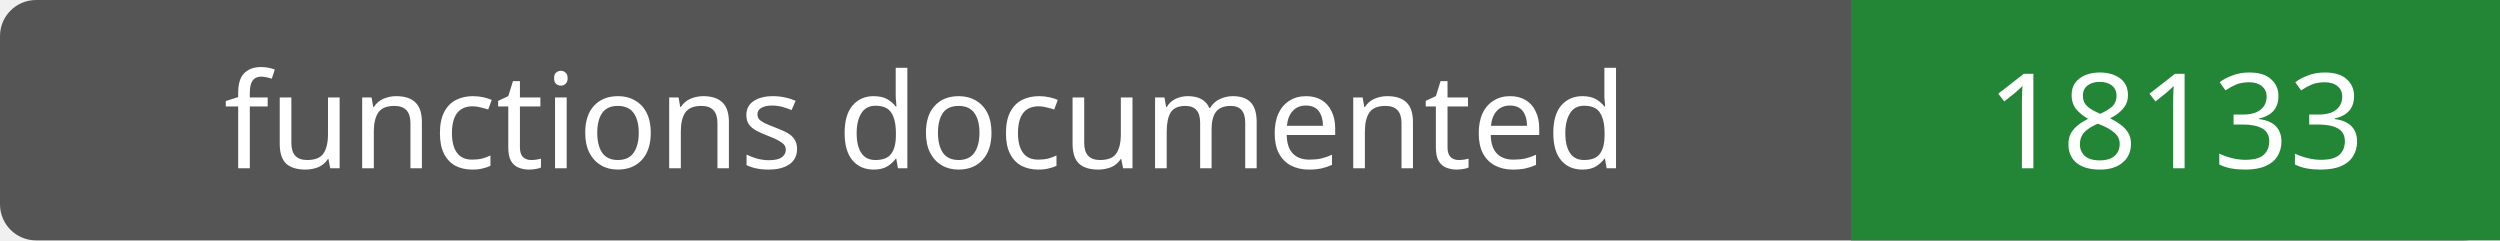
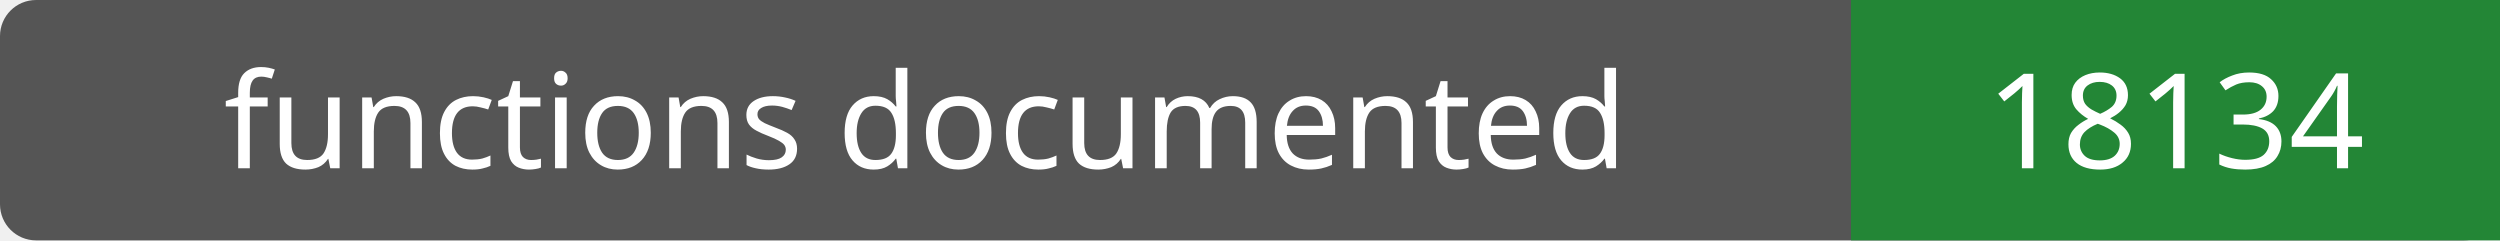
- <svg xmlns="http://www.w3.org/2000/svg" width="208" height="20" role="img" aria-label="functions documented: 18133">
+ <svg xmlns="http://www.w3.org/2000/svg" width="208" height="20" role="img" aria-label="functions documented: 18134">
  <rect width="208" height="20" rx="3" fill="#555" />
  <path fill="#238636" d="M154 0h54v20H154z" />
  <g fill="#fff" text-anchor="middle" font-family="Verdana,sans-serif" font-size="11">
    <text x="77.0" y="14">functions documented</text>
-     <text x="181.0" y="14">18133</text>
+     <text x="181.0" y="14">18134</text>
  </g>
</svg>
